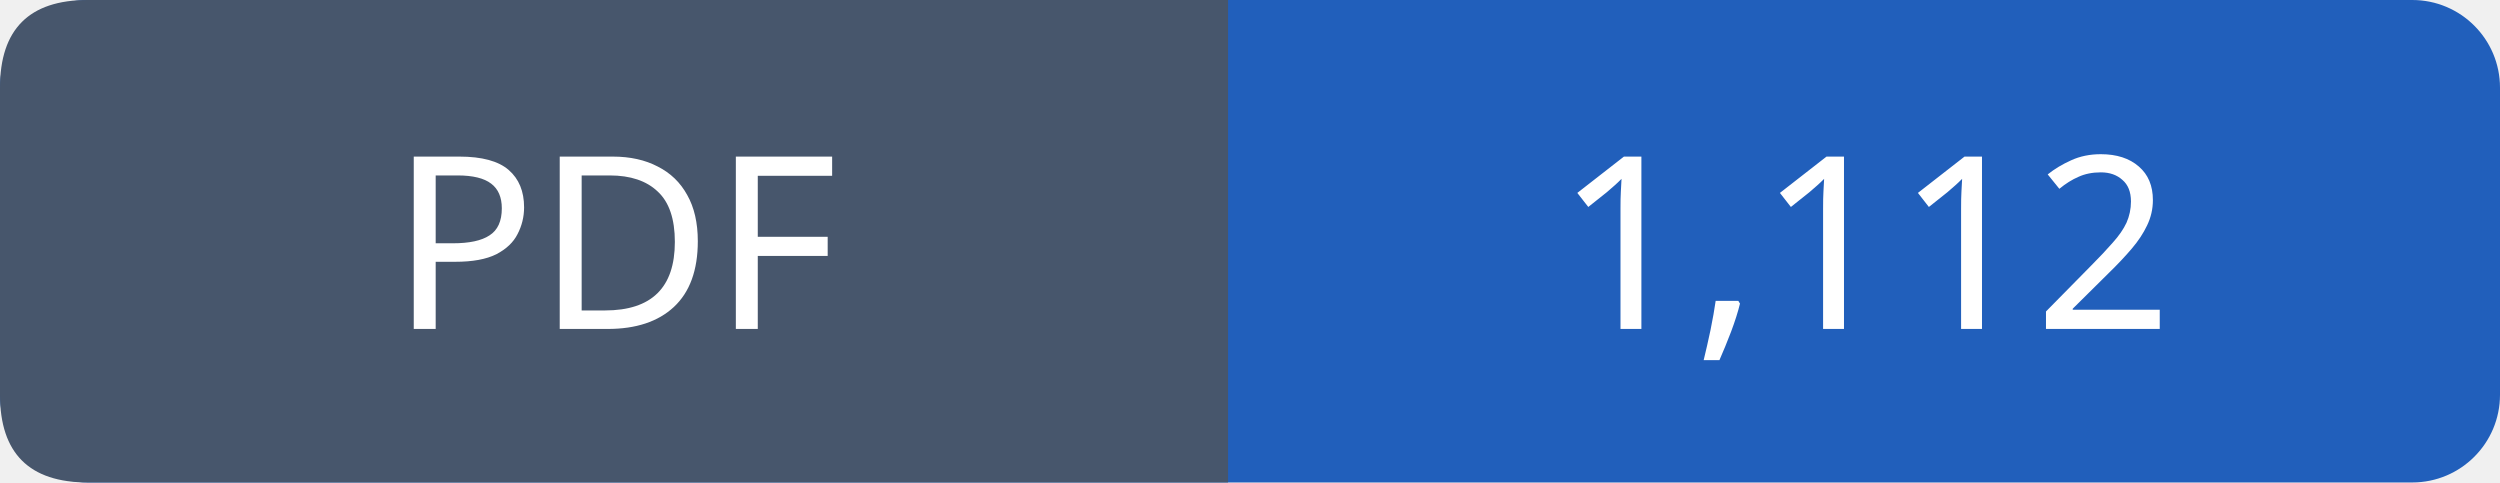
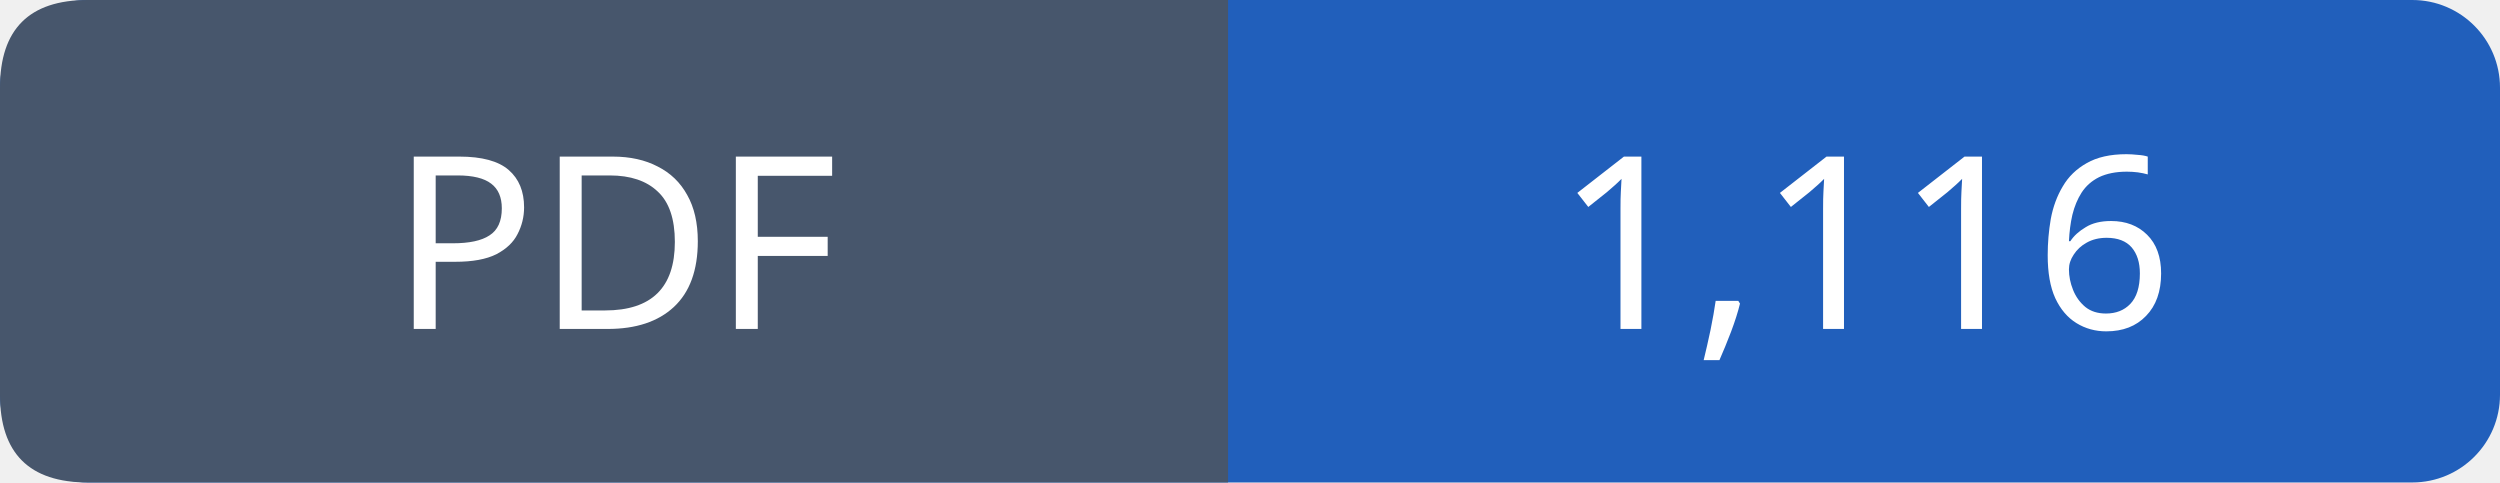
- <svg xmlns="http://www.w3.org/2000/svg" width="114" height="22" viewBox="0 0 114 22" role="img" aria-label="PDF: 1,112">
+ <svg xmlns="http://www.w3.org/2000/svg" width="114" height="22" viewBox="0 0 114 22" role="img" aria-label="PDF: 1,116">
  <rect width="114" height="22" rx="4" fill="#215fbb" />
  <path fill="#47566c" d="M4 0h52v22H4q-4 0-4-4V4q0-4 4-4" />
  <g font-family="Verdana,sans-serif" font-size="11" fill="white" text-anchor="middle">
    <text x="28.0" y="15">PDF</text>
-     <text x="85.0" y="15">1,112</text>
+     <text x="85.0" y="15">1,116</text>
  </g>
</svg>
